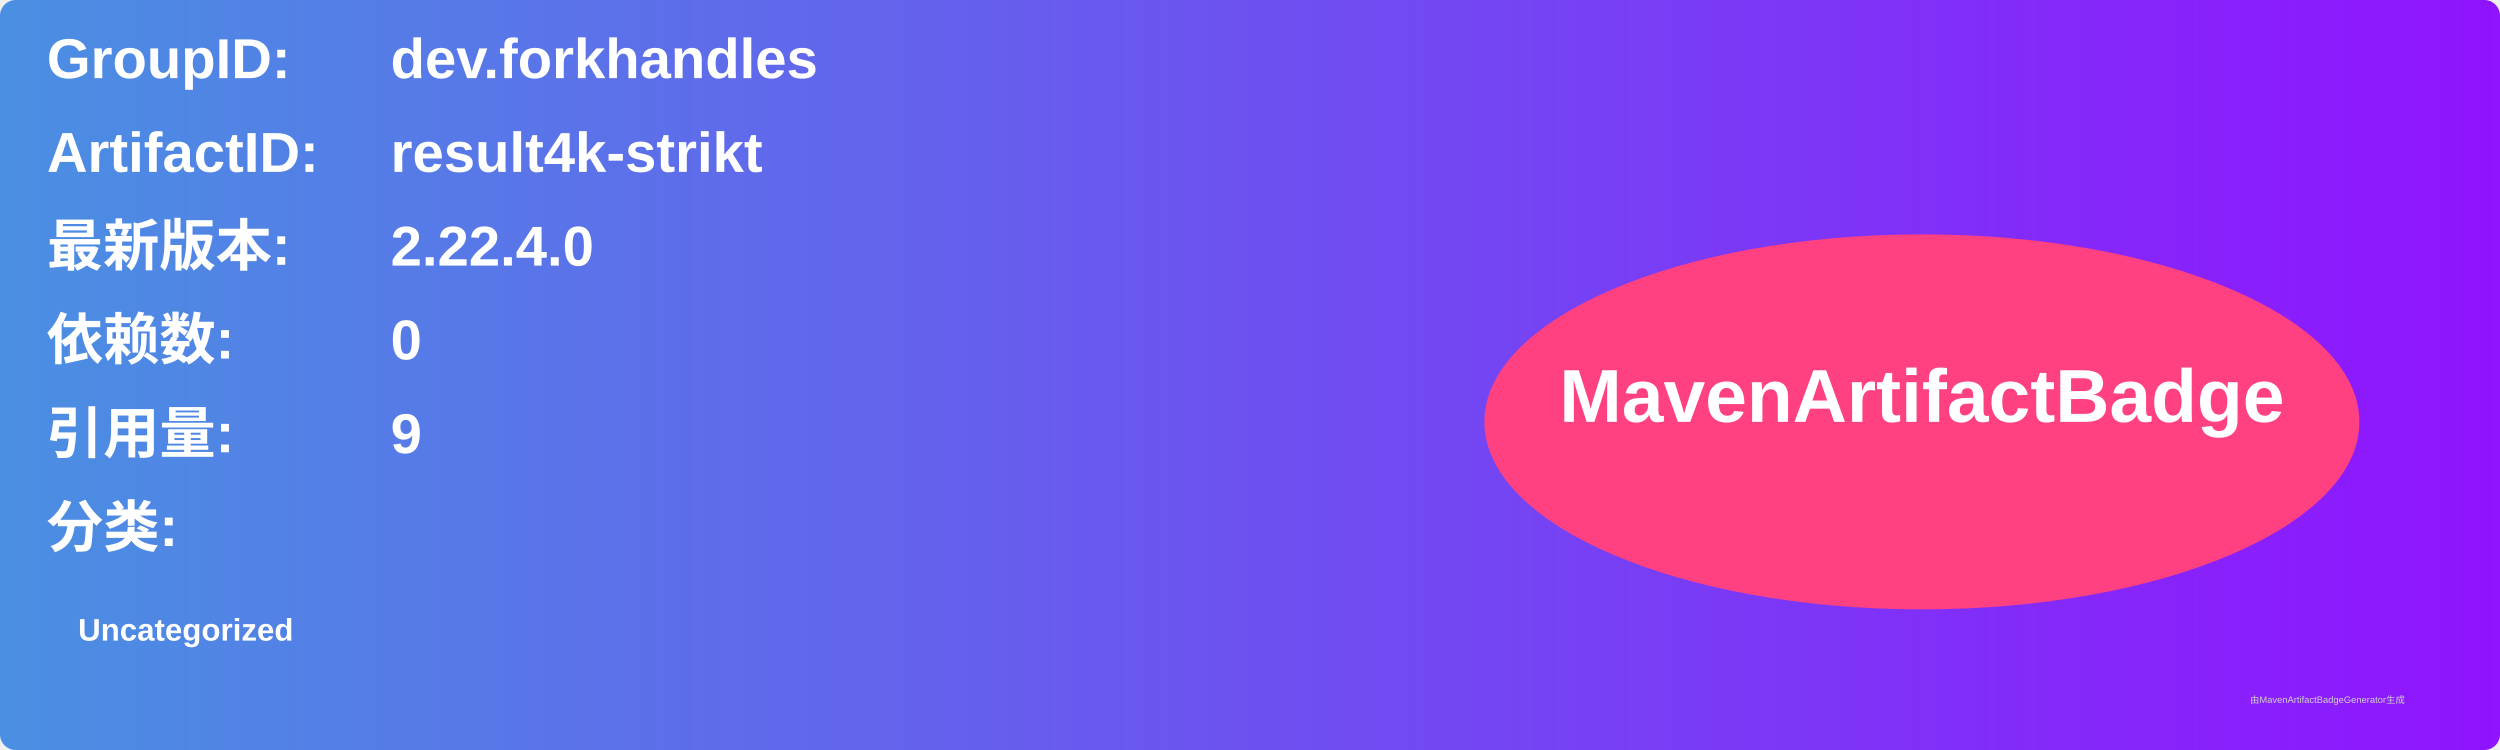
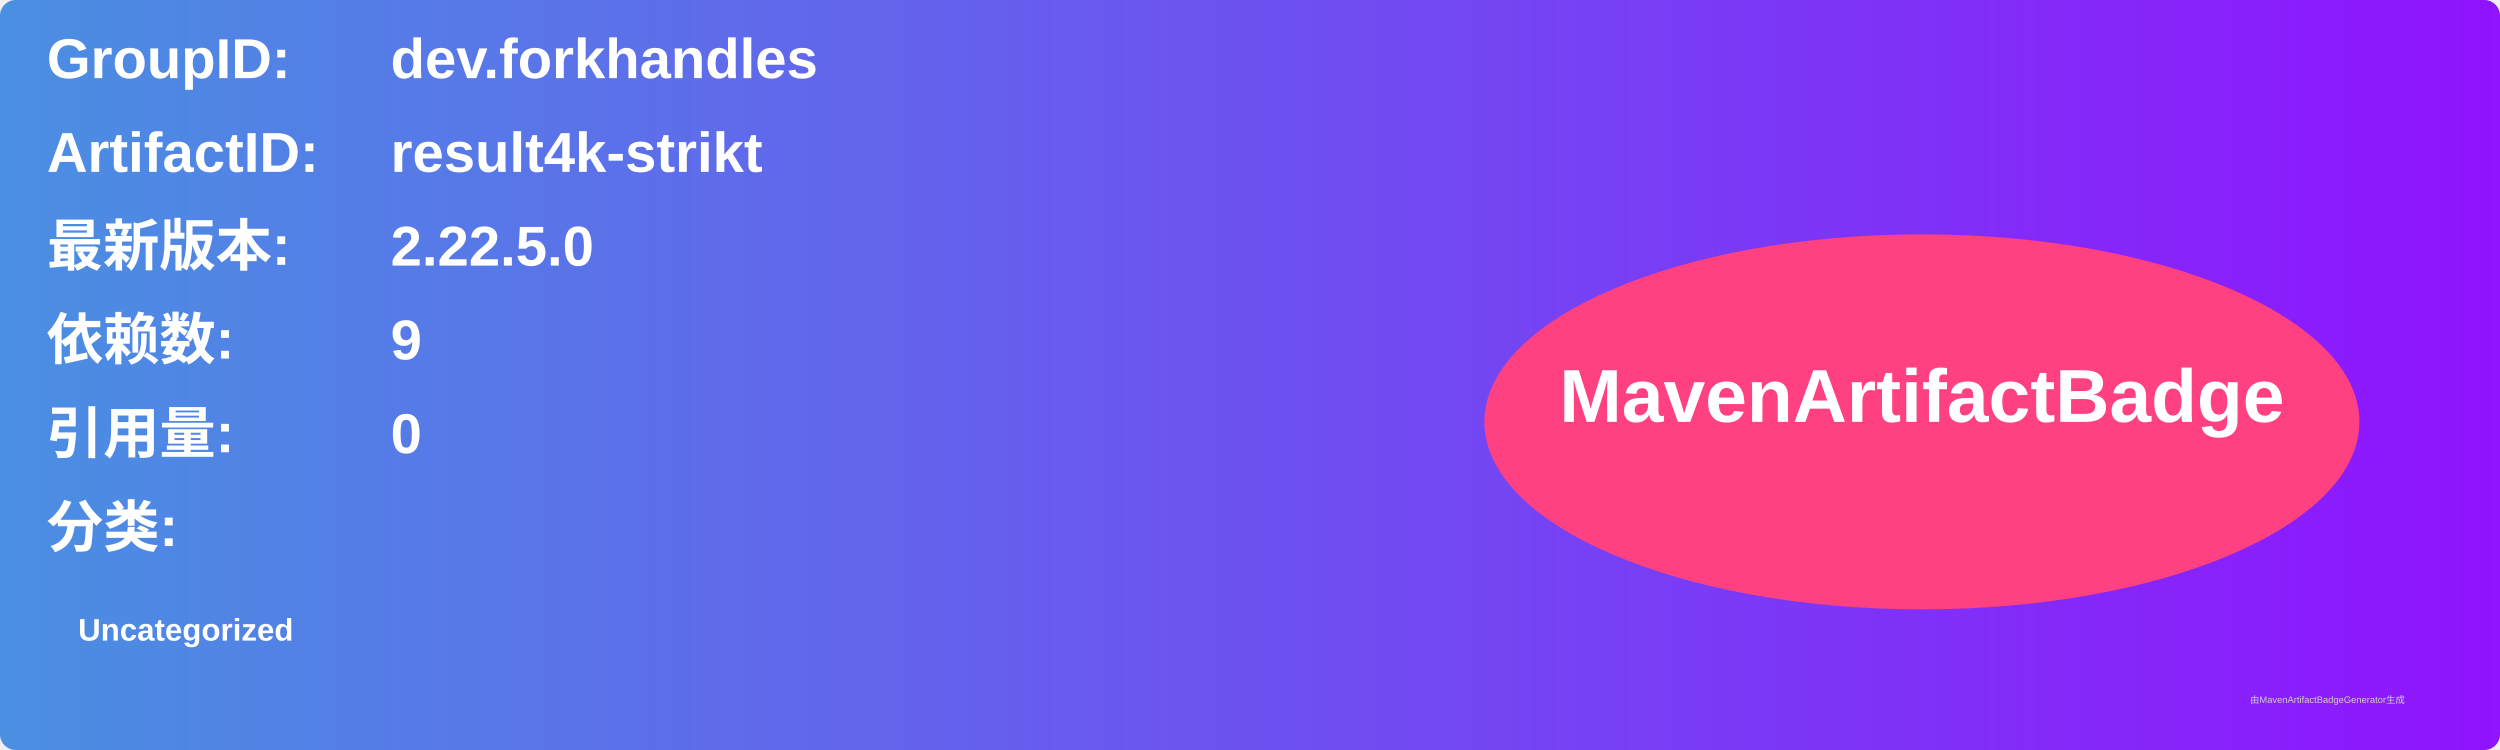
<svg xmlns="http://www.w3.org/2000/svg" width="800" height="240" viewBox="0 0 800 240">
  <linearGradient id="grad" x1="0%" y1="0%" x2="100%" y2="0%">
    <stop offset="0%" stop-color="#4a90e2" />
    <stop offset="100%" stop-color="#9013fe" />
  </linearGradient>
  <rect width="100%" height="100%" rx="5" ry="5" fill="url(#grad)" />
  <g transform="translate(15, 15)">
    <text x="0" y="10" font-family="Arial" font-size="18" fill="white" font-weight="bold" width="260">GroupID:</text>
    <text x="110" y="10" font-family="Arial" font-size="18" fill="white" font-weight="bold" width="460">dev.forkhandles</text>
    <text x="0" y="40" font-family="Arial" font-size="18" fill="white" font-weight="bold" width="260">ArtifactID:</text>
    <text x="110" y="40" font-family="Arial" font-size="18" fill="white" font-weight="bold" width="460">result4k-strikt</text>
    <text x="0" y="70" font-family="Arial" font-size="18" fill="white" font-weight="bold">最新版本:</text>
    <text x="110" y="70" font-family="Arial" font-size="18" fill="white" font-weight="bold">
-       <tspan font-weight="bold">2.22.4.0</tspan>
+       <tspan font-weight="bold">2.22.5.0</tspan>
    </text>
    <text x="0" y="100" font-family="Arial" font-size="18" fill="white" font-weight="bold">依赖数: </text>
    <text x="110" y="100" font-family="Arial" font-size="18" fill="white">
-       <tspan font-weight="bold">0</tspan>
+       <tspan font-weight="bold">9</tspan>
    </text>
    <text x="0" y="130" font-family="Arial" font-size="18" fill="white" font-weight="bold">引用量: </text>
    <text x="110" y="130" font-family="Arial" font-size="18" fill="white">
-       <tspan font-weight="bold">9</tspan>
+       <tspan font-weight="bold">0</tspan>
    </text>
    <text x="0" y="160" font-family="Arial" font-size="18" fill="white" font-weight="bold">分类:</text>
    <text x="10" y="190" font-family="Arial" font-size="10" fill="white">
      <tspan font-weight="bold">Uncategorized</tspan>
    </text>
    <ellipse cx="600" cy="120" rx="140" ry="60" fill="#ff4081" />
    <text x="600" y="120" text-anchor="middle" font-family="Arial" font-size="24" fill="white" font-weight="bold">MavenArtifactBadge</text>
  </g>
  <text x="720" y="225" font-family="Arial" font-size="3" fill="#d0d0d0">由MavenArtifactBadgeGenerator生成</text>
</svg>
